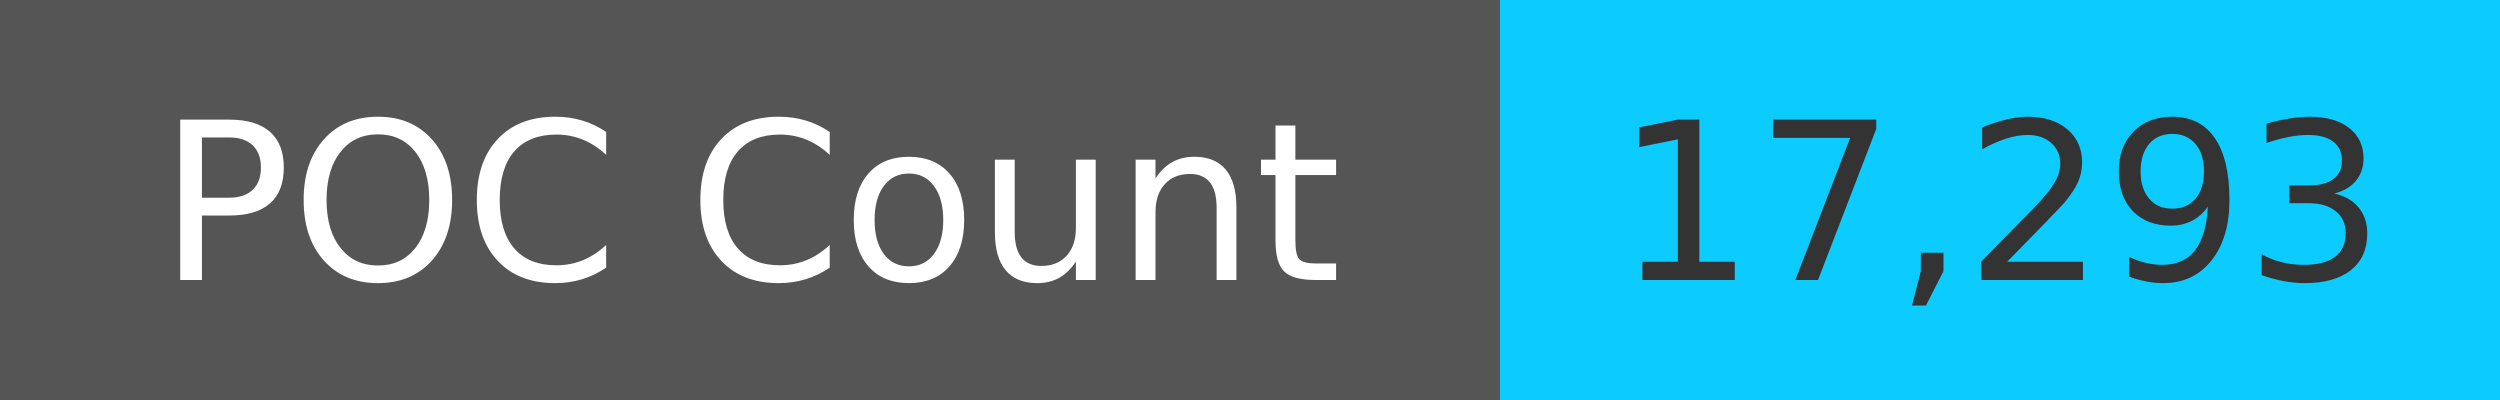
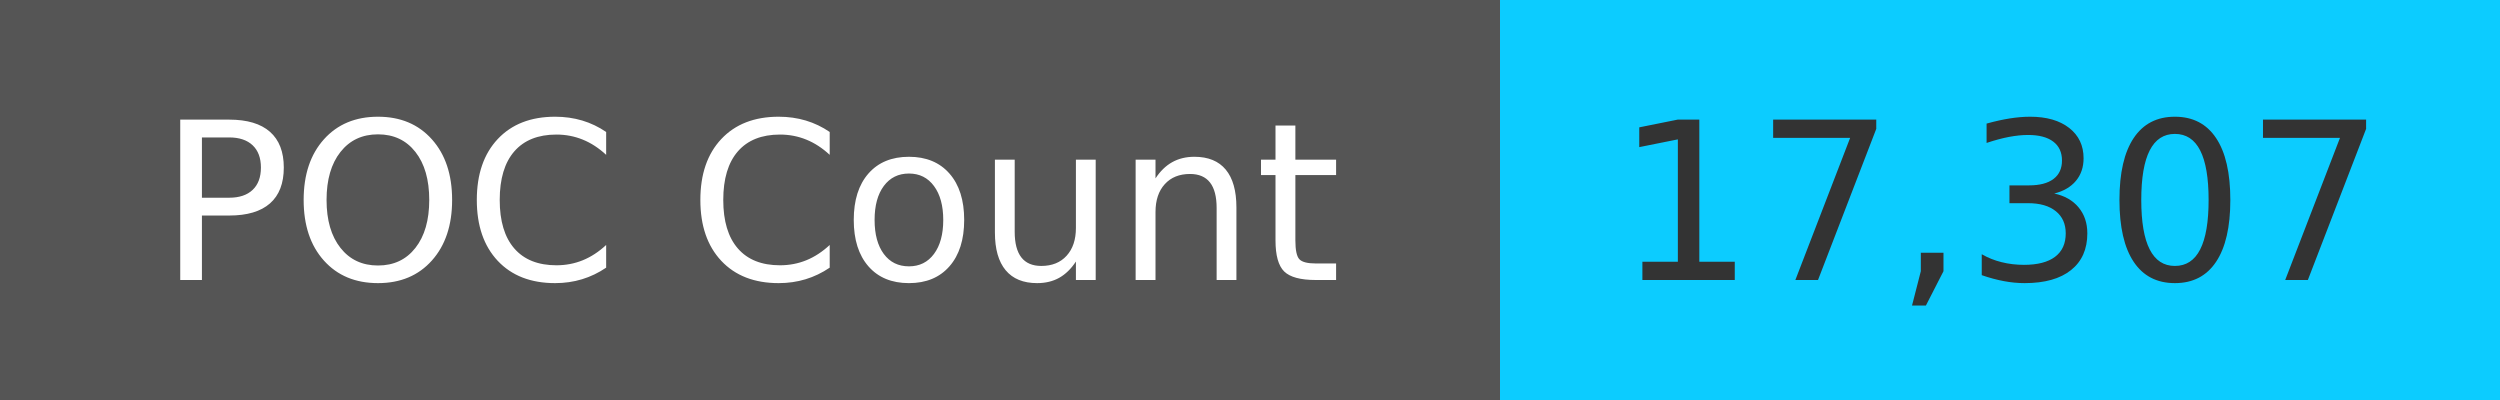
<svg xmlns="http://www.w3.org/2000/svg" width="125" height="20" role="img">
  <linearGradient id="s" x2="0" y2="100%">
    <stop offset="0" stop-color="#bbb" stop-opacity=".1" />
    <stop offset="1" stop-opacity=".1" />
  </linearGradient>
  <g>
    <rect width="75" height="20" fill="#555" />
    <rect x="75" width="267" height="20" fill="#0cccff" />
  </g>
  <g fill="#fff" text-anchor="middle" font-family="Verdana,Geneva,DejaVu Sans,sans-serif" text-rendering="geometricPrecision" font-size="110">
    <text x="375" y="140" transform="scale(.1)" fill="#fff">
            POC Count
        </text>
    <text x="1000" y="140" transform="scale(.1)" fill="#333">
-             17,293
+             17,307
        </text>
  </g>
</svg>
